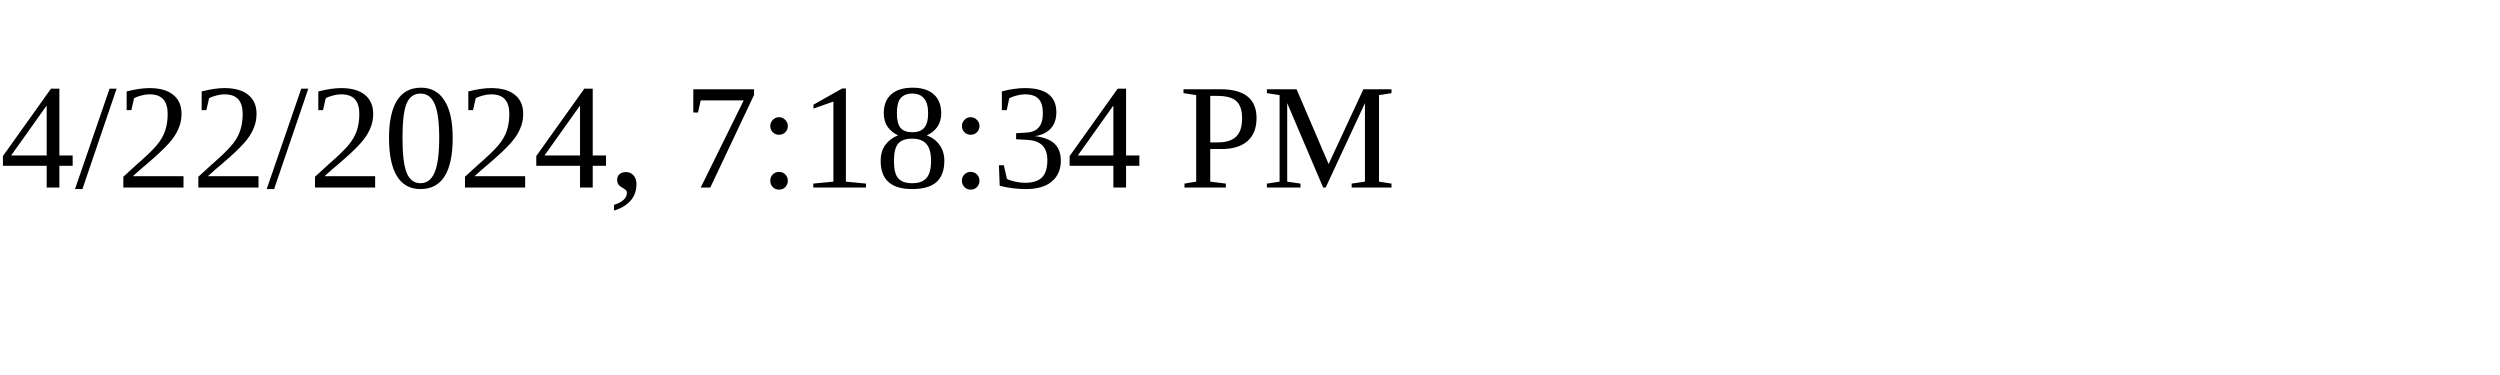
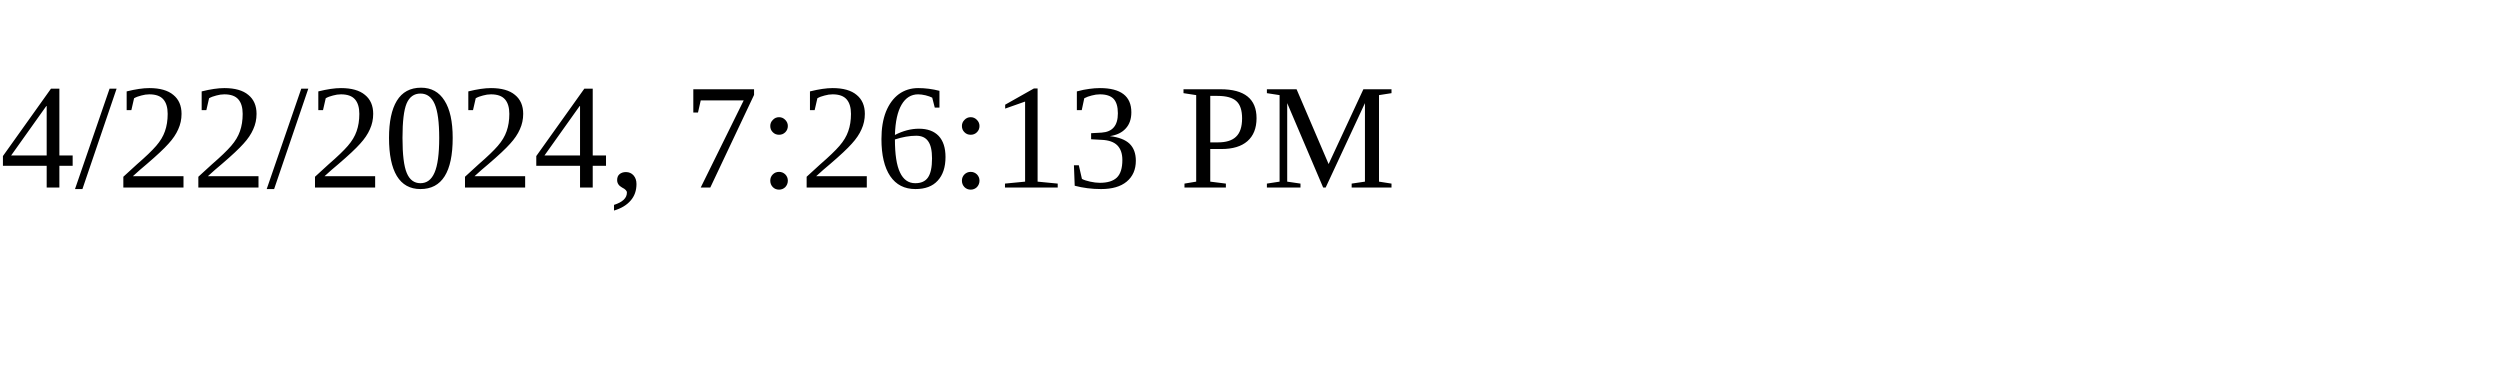
<svg xmlns="http://www.w3.org/2000/svg" height="30" width="200">
-   <text x="0" y="15">4/22/2024, 7:18:34 PM</text>
+   <text x="0" y="15">4/22/2024, 7:26:13 PM</text>
</svg>
